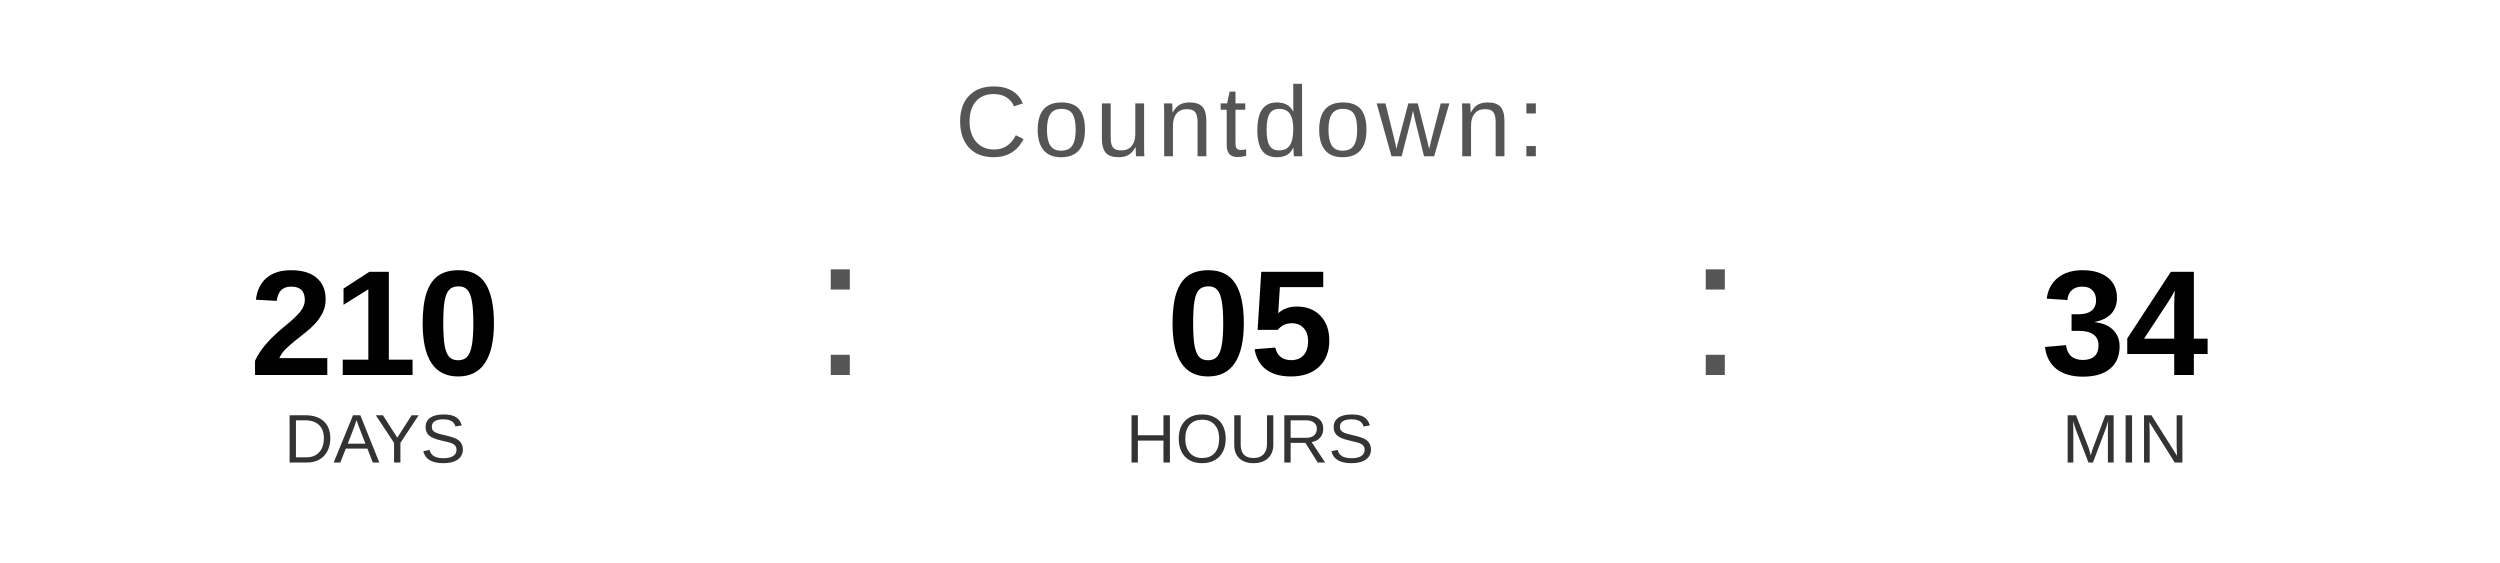
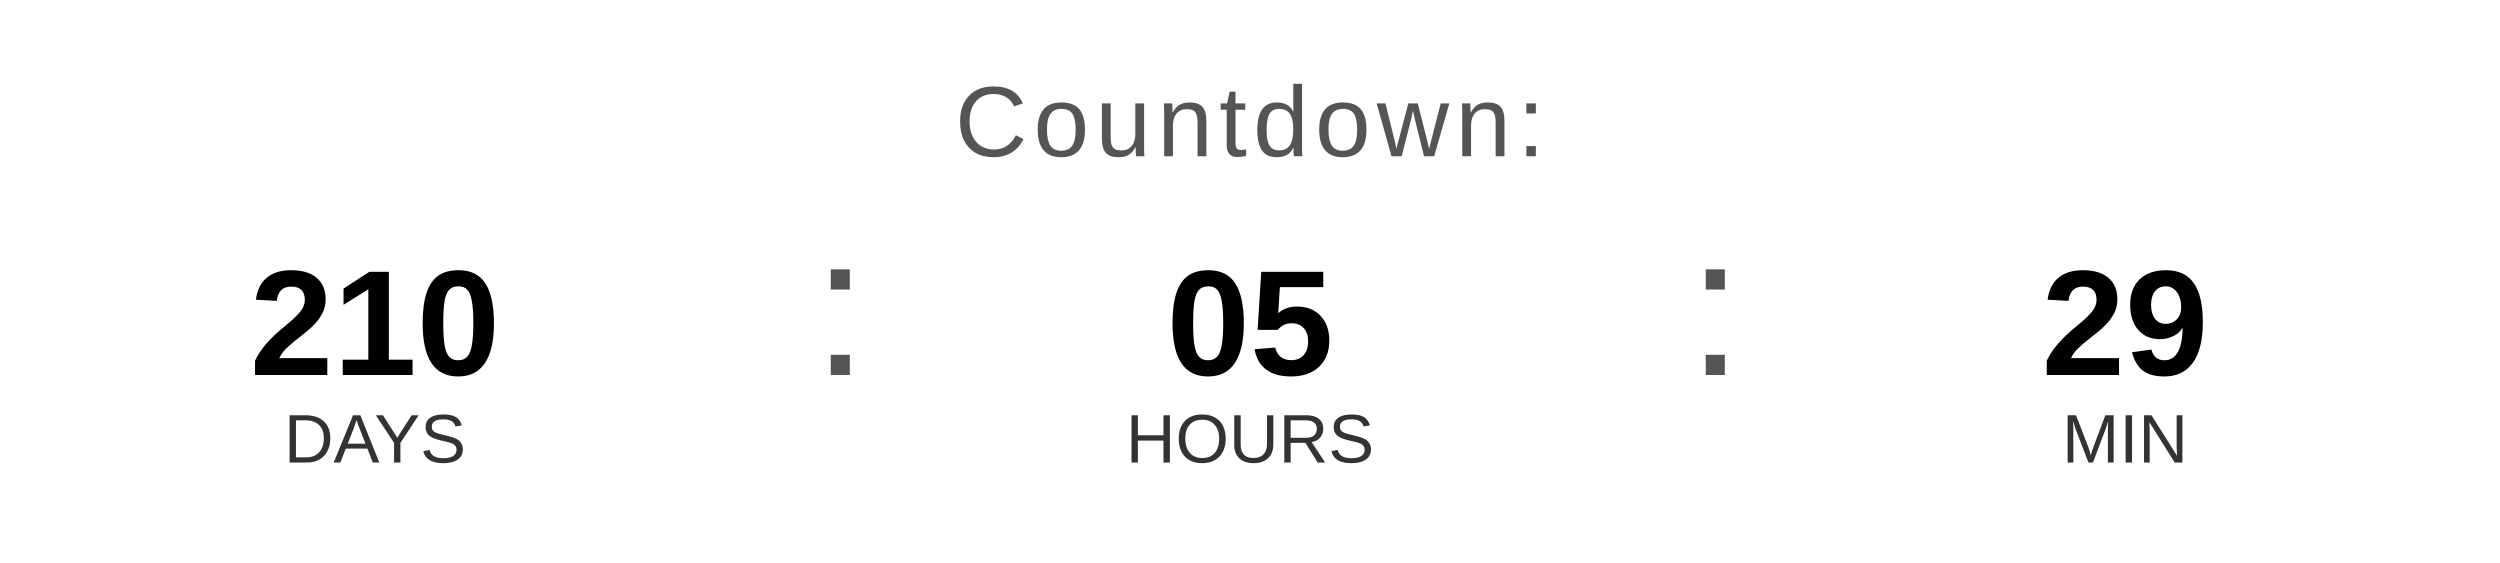
<svg xmlns="http://www.w3.org/2000/svg" width="400" height="90" viewBox="0 0 400 90">
  <text x="200" y="25" font-family="Arial, Helvetica, sans-serif" font-size="16" fill="#555555" text-anchor="middle" letter-spacing="1">
    Countdown:
  </text>
  <text x="60" y="60" font-family="Arial, Helvetica, sans-serif" font-size="24" font-weight="bold" fill="#000000" text-anchor="middle">210</text>
  <text x="60" y="74" font-family="Arial, Helvetica, sans-serif" font-size="11" fill="#333333" text-anchor="middle">DAYS</text>
  <text x="130" y="60" font-family="Arial, sans-serif" font-size="32" fill="#555555">:</text>
  <text x="200" y="60" font-family="Arial, Helvetica, sans-serif" font-size="24" font-weight="bold" fill="#000000" text-anchor="middle">05</text>
  <text x="200" y="74" font-family="Arial, Helvetica, sans-serif" font-size="11" fill="#333333" text-anchor="middle">HOURS</text>
  <text x="270" y="60" font-family="Arial, sans-serif" font-size="32" fill="#555555">:</text>
-   <text x="340" y="60" font-family="Arial, Helvetica, sans-serif" font-size="24" font-weight="bold" fill="#000000" text-anchor="middle">34</text>
+   <text x="340" y="60" font-family="Arial, Helvetica, sans-serif" font-size="24" font-weight="bold" fill="#000000" text-anchor="middle">29</text>
  <text x="340" y="74" font-family="Arial, Helvetica, sans-serif" font-size="11" fill="#333333" text-anchor="middle">MIN</text>
</svg>
